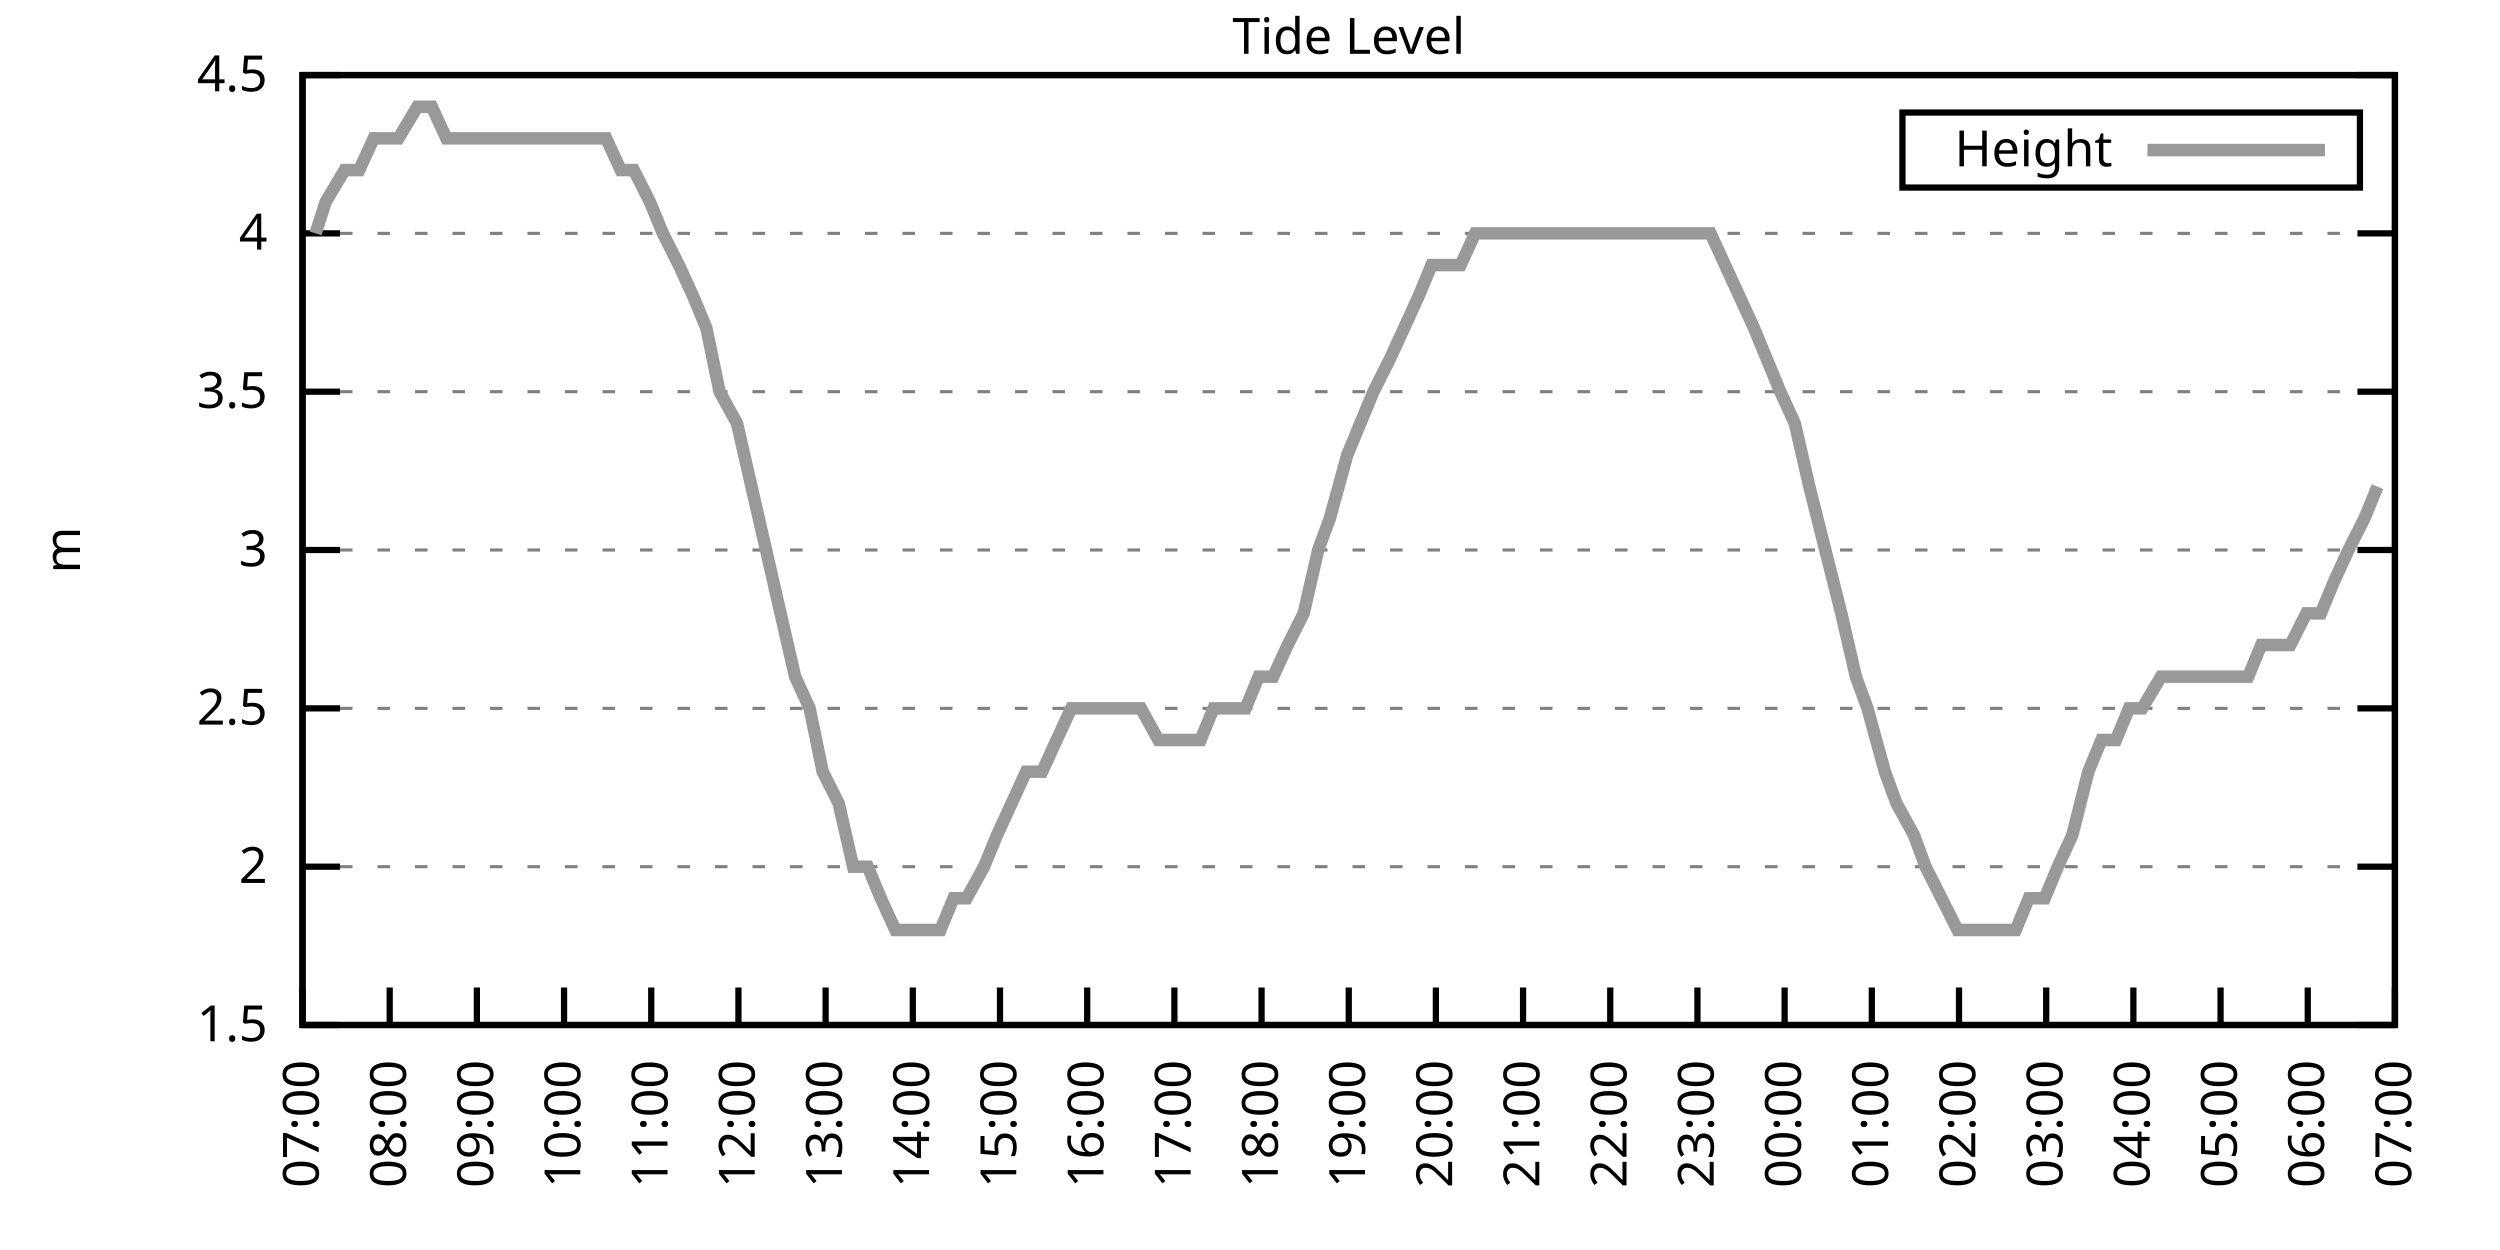
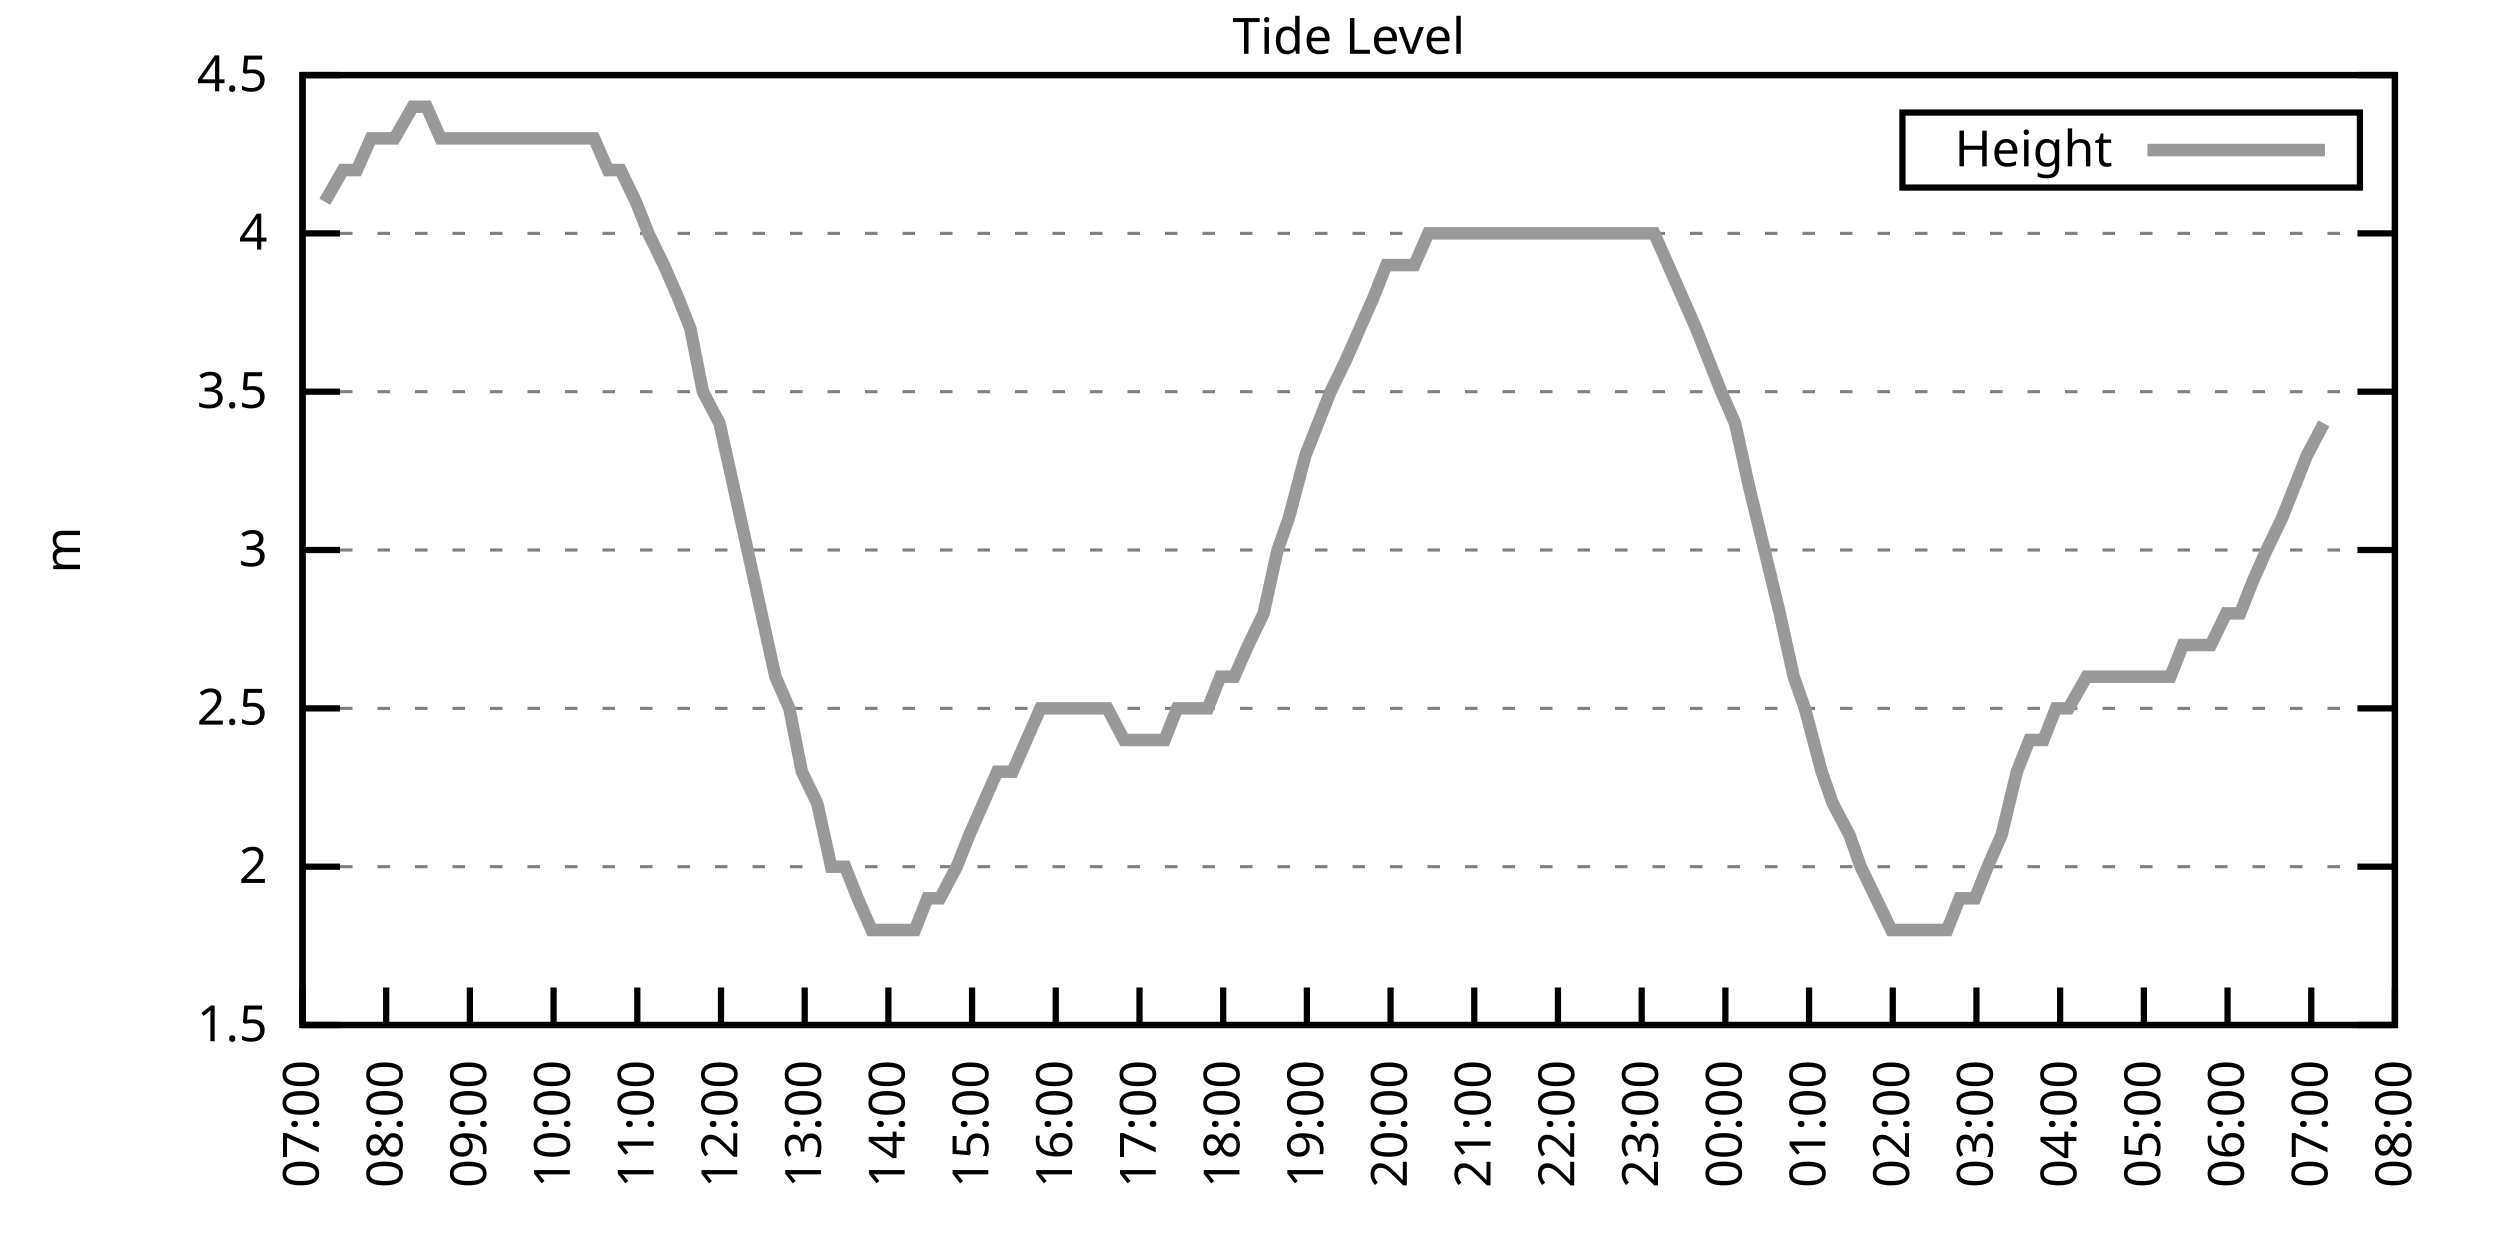
<svg xmlns="http://www.w3.org/2000/svg" xmlns:xlink="http://www.w3.org/1999/xlink" width="400" height="200" viewBox="0 0 400 200">
  <g id="gnuplot_canvas">
    <rect x="0" y="0" width="400" height="200" fill="none" />
    <defs>
      <circle id="gpDot" r="0.5" stroke-width="0.5" stroke="currentColor" />
      <path id="gpPt0" stroke-width="0.333" stroke="currentColor" d="M-1,0 h2 M0,-1 v2" />
      <path id="gpPt1" stroke-width="0.333" stroke="currentColor" d="M-1,-1 L1,1 M1,-1 L-1,1" />
      <path id="gpPt2" stroke-width="0.333" stroke="currentColor" d="M-1,0 L1,0 M0,-1 L0,1 M-1,-1 L1,1 M-1,1 L1,-1" />
      <rect id="gpPt3" stroke-width="0.333" stroke="currentColor" x="-1" y="-1" width="2" height="2" />
      <rect id="gpPt4" stroke-width="0.333" stroke="currentColor" fill="currentColor" x="-1" y="-1" width="2" height="2" />
      <circle id="gpPt5" stroke-width="0.333" stroke="currentColor" cx="0" cy="0" r="1" />
      <use xlink:href="#gpPt5" id="gpPt6" fill="currentColor" stroke="none" />
      <path id="gpPt7" stroke-width="0.333" stroke="currentColor" d="M0,-1.33 L-1.33,0.67 L1.33,0.67 z" />
      <use xlink:href="#gpPt7" id="gpPt8" fill="currentColor" stroke="none" />
      <use xlink:href="#gpPt7" id="gpPt9" stroke="currentColor" transform="rotate(180)" />
      <use xlink:href="#gpPt9" id="gpPt10" fill="currentColor" stroke="none" />
      <use xlink:href="#gpPt3" id="gpPt11" stroke="currentColor" transform="rotate(45)" />
      <use xlink:href="#gpPt11" id="gpPt12" fill="currentColor" stroke="none" />
      <path id="gpPt13" stroke-width="0.333" stroke="currentColor" d="M0,1.330 L1.265,0.411 L0.782,-1.067 L-0.782,-1.076 L-1.265,0.411 z" />
      <use xlink:href="#gpPt13" id="gpPt14" fill="currentColor" stroke="none" />
      <filter id="textbox" filterUnits="objectBoundingBox" x="0" y="0" height="1" width="1">
        <feFlood flood-color="white" flood-opacity="1" result="bgnd" />
        <feComposite in="SourceGraphic" in2="bgnd" operator="atop" />
      </filter>
      <filter id="greybox" filterUnits="objectBoundingBox" x="0" y="0" height="1" width="1">
        <feFlood flood-color="lightgrey" flood-opacity="1" result="grey" />
        <feComposite in="SourceGraphic" in2="grey" operator="atop" />
      </filter>
    </defs>
    <g fill="none" color="white" stroke="currentColor" stroke-width="1.00" stroke-linecap="butt" stroke-linejoin="miter">
</g>
    <g fill="none" color="black" stroke="currentColor" stroke-width="1.00" stroke-linecap="butt" stroke-linejoin="miter">
      <g stroke="none" shape-rendering="crispEdges">
        <polygon fill="rgb(255, 255, 255)" points="48.40,164.00 383.18,164.00 383.18,12.02 48.40,12.02 " />
      </g>
    </g>
    <g fill="none" color="black" stroke="currentColor" stroke-width="1.00" stroke-linecap="butt" stroke-linejoin="miter">
</g>
    <g fill="none" color="black" stroke="black" stroke-width="0.50" stroke-linecap="butt" stroke-linejoin="miter">
</g>
    <g fill="none" color="gray" stroke="currentColor" stroke-width="0.50" stroke-linecap="butt" stroke-linejoin="miter">
      <path stroke="gray" stroke-dasharray="2,4" class="gridline" d="M48.40,164.00 L383.19,164.00  " />
    </g>
    <g fill="none" color="gray" stroke="gray" stroke-width="1.00" stroke-linecap="butt" stroke-linejoin="miter">
</g>
    <g fill="none" color="black" stroke="currentColor" stroke-width="1.00" stroke-linecap="butt" stroke-linejoin="miter">
      <path stroke="black" d="M48.40,164.00 L54.40,164.00 M383.19,164.00 L377.19,164.00  " />
      <g transform="translate(42.80,166.60)" stroke="none" fill="black" font-family="Sans" font-size="8.00" text-anchor="end">
        <text>
          <tspan font-family="Sans"> 1.5</tspan>
        </text>
      </g>
    </g>
    <g fill="none" color="black" stroke="currentColor" stroke-width="1.00" stroke-linecap="butt" stroke-linejoin="miter">
</g>
    <g fill="none" color="black" stroke="black" stroke-width="0.50" stroke-linecap="butt" stroke-linejoin="miter">
</g>
    <g fill="none" color="gray" stroke="currentColor" stroke-width="0.50" stroke-linecap="butt" stroke-linejoin="miter">
      <path stroke="gray" stroke-dasharray="2,4" class="gridline" d="M48.40,138.67 L383.19,138.67  " />
    </g>
    <g fill="none" color="gray" stroke="gray" stroke-width="1.00" stroke-linecap="butt" stroke-linejoin="miter">
</g>
    <g fill="none" color="black" stroke="currentColor" stroke-width="1.00" stroke-linecap="butt" stroke-linejoin="miter">
      <path stroke="black" d="M48.40,138.67 L54.40,138.67 M383.19,138.67 L377.19,138.67  " />
      <g transform="translate(42.80,141.27)" stroke="none" fill="black" font-family="Sans" font-size="8.00" text-anchor="end">
        <text>
          <tspan font-family="Sans"> 2</tspan>
        </text>
      </g>
    </g>
    <g fill="none" color="black" stroke="currentColor" stroke-width="1.00" stroke-linecap="butt" stroke-linejoin="miter">
</g>
    <g fill="none" color="black" stroke="black" stroke-width="0.50" stroke-linecap="butt" stroke-linejoin="miter">
</g>
    <g fill="none" color="gray" stroke="currentColor" stroke-width="0.50" stroke-linecap="butt" stroke-linejoin="miter">
      <path stroke="gray" stroke-dasharray="2,4" class="gridline" d="M48.40,113.34 L383.19,113.34  " />
    </g>
    <g fill="none" color="gray" stroke="gray" stroke-width="1.00" stroke-linecap="butt" stroke-linejoin="miter">
</g>
    <g fill="none" color="black" stroke="currentColor" stroke-width="1.00" stroke-linecap="butt" stroke-linejoin="miter">
      <path stroke="black" d="M48.40,113.34 L54.40,113.34 M383.19,113.34 L377.19,113.34  " />
      <g transform="translate(42.80,115.94)" stroke="none" fill="black" font-family="Sans" font-size="8.00" text-anchor="end">
        <text>
          <tspan font-family="Sans"> 2.5</tspan>
        </text>
      </g>
    </g>
    <g fill="none" color="black" stroke="currentColor" stroke-width="1.00" stroke-linecap="butt" stroke-linejoin="miter">
</g>
    <g fill="none" color="black" stroke="black" stroke-width="0.50" stroke-linecap="butt" stroke-linejoin="miter">
</g>
    <g fill="none" color="gray" stroke="currentColor" stroke-width="0.50" stroke-linecap="butt" stroke-linejoin="miter">
      <path stroke="gray" stroke-dasharray="2,4" class="gridline" d="M48.40,88.00 L383.19,88.00  " />
    </g>
    <g fill="none" color="gray" stroke="gray" stroke-width="1.00" stroke-linecap="butt" stroke-linejoin="miter">
</g>
    <g fill="none" color="black" stroke="currentColor" stroke-width="1.00" stroke-linecap="butt" stroke-linejoin="miter">
      <path stroke="black" d="M48.40,88.00 L54.40,88.00 M383.19,88.00 L377.19,88.00  " />
      <g transform="translate(42.80,90.60)" stroke="none" fill="black" font-family="Sans" font-size="8.00" text-anchor="end">
        <text>
          <tspan font-family="Sans"> 3</tspan>
        </text>
      </g>
    </g>
    <g fill="none" color="black" stroke="currentColor" stroke-width="1.00" stroke-linecap="butt" stroke-linejoin="miter">
</g>
    <g fill="none" color="black" stroke="black" stroke-width="0.50" stroke-linecap="butt" stroke-linejoin="miter">
</g>
    <g fill="none" color="gray" stroke="currentColor" stroke-width="0.50" stroke-linecap="butt" stroke-linejoin="miter">
      <path stroke="gray" stroke-dasharray="2,4" class="gridline" d="M48.40,62.67 L383.19,62.67  " />
    </g>
    <g fill="none" color="gray" stroke="gray" stroke-width="1.00" stroke-linecap="butt" stroke-linejoin="miter">
</g>
    <g fill="none" color="black" stroke="currentColor" stroke-width="1.00" stroke-linecap="butt" stroke-linejoin="miter">
      <path stroke="black" d="M48.40,62.67 L54.40,62.67 M383.19,62.67 L377.19,62.67  " />
      <g transform="translate(42.80,65.27)" stroke="none" fill="black" font-family="Sans" font-size="8.00" text-anchor="end">
        <text>
          <tspan font-family="Sans"> 3.5</tspan>
        </text>
      </g>
    </g>
    <g fill="none" color="black" stroke="currentColor" stroke-width="1.00" stroke-linecap="butt" stroke-linejoin="miter">
</g>
    <g fill="none" color="black" stroke="black" stroke-width="0.50" stroke-linecap="butt" stroke-linejoin="miter">
</g>
    <g fill="none" color="gray" stroke="currentColor" stroke-width="0.50" stroke-linecap="butt" stroke-linejoin="miter">
      <path stroke="gray" stroke-dasharray="2,4" class="gridline" d="M48.40,37.34 L383.19,37.34  " />
    </g>
    <g fill="none" color="gray" stroke="gray" stroke-width="1.00" stroke-linecap="butt" stroke-linejoin="miter">
</g>
    <g fill="none" color="black" stroke="currentColor" stroke-width="1.00" stroke-linecap="butt" stroke-linejoin="miter">
      <path stroke="black" d="M48.40,37.34 L54.40,37.34 M383.19,37.34 L377.19,37.34  " />
      <g transform="translate(42.80,39.94)" stroke="none" fill="black" font-family="Sans" font-size="8.00" text-anchor="end">
        <text>
          <tspan font-family="Sans"> 4</tspan>
        </text>
      </g>
    </g>
    <g fill="none" color="black" stroke="currentColor" stroke-width="1.00" stroke-linecap="butt" stroke-linejoin="miter">
</g>
    <g fill="none" color="black" stroke="black" stroke-width="0.50" stroke-linecap="butt" stroke-linejoin="miter">
</g>
    <g fill="none" color="gray" stroke="currentColor" stroke-width="0.50" stroke-linecap="butt" stroke-linejoin="miter">
      <path stroke="gray" stroke-dasharray="2,4" class="gridline" d="M48.40,12.01 L383.19,12.01  " />
    </g>
    <g fill="none" color="gray" stroke="gray" stroke-width="1.00" stroke-linecap="butt" stroke-linejoin="miter">
</g>
    <g fill="none" color="black" stroke="currentColor" stroke-width="1.00" stroke-linecap="butt" stroke-linejoin="miter">
      <path stroke="black" d="M48.40,12.01 L54.40,12.01 M383.19,12.01 L377.19,12.01  " />
      <g transform="translate(42.80,14.61)" stroke="none" fill="black" font-family="Sans" font-size="8.00" text-anchor="end">
        <text>
          <tspan font-family="Sans"> 4.5</tspan>
        </text>
      </g>
    </g>
    <g fill="none" color="black" stroke="currentColor" stroke-width="1.00" stroke-linecap="butt" stroke-linejoin="miter">
      <path stroke="black" d="M48.40,164.00 L48.40,158.00  " />
      <g transform="translate(51.00,169.60) rotate(270.00)" stroke="none" fill="black" font-family="Sans" font-size="8.00" text-anchor="end">
        <text>
          <tspan font-family="Sans">07:00</tspan>
        </text>
      </g>
    </g>
    <g fill="none" color="black" stroke="currentColor" stroke-width="1.00" stroke-linecap="butt" stroke-linejoin="miter">
-       <path stroke="black" d="M62.35,164.00 L62.35,158.00  " />
-       <g transform="translate(64.95,169.60) rotate(270.00)" stroke="none" fill="black" font-family="Sans" font-size="8.00" text-anchor="end">
+       <path stroke="black" d="M61.79,164.00 L61.79,158.00  " />
+       <g transform="translate(64.39,169.60) rotate(270.00)" stroke="none" fill="black" font-family="Sans" font-size="8.00" text-anchor="end">
        <text>
          <tspan font-family="Sans">08:00</tspan>
        </text>
      </g>
    </g>
    <g fill="none" color="black" stroke="currentColor" stroke-width="1.00" stroke-linecap="butt" stroke-linejoin="miter">
-       <path stroke="black" d="M76.30,164.00 L76.30,158.00  " />
-       <g transform="translate(78.90,169.60) rotate(270.00)" stroke="none" fill="black" font-family="Sans" font-size="8.00" text-anchor="end">
+       <path stroke="black" d="M75.18,164.00 L75.18,158.00  " />
+       <g transform="translate(77.78,169.60) rotate(270.00)" stroke="none" fill="black" font-family="Sans" font-size="8.00" text-anchor="end">
        <text>
          <tspan font-family="Sans">09:00</tspan>
        </text>
      </g>
    </g>
    <g fill="none" color="black" stroke="currentColor" stroke-width="1.00" stroke-linecap="butt" stroke-linejoin="miter">
-       <path stroke="black" d="M90.25,164.00 L90.25,158.00  " />
-       <g transform="translate(92.85,169.60) rotate(270.00)" stroke="none" fill="black" font-family="Sans" font-size="8.00" text-anchor="end">
+       <path stroke="black" d="M88.57,164.00 L88.57,158.00  " />
+       <g transform="translate(91.17,169.60) rotate(270.00)" stroke="none" fill="black" font-family="Sans" font-size="8.00" text-anchor="end">
        <text>
          <tspan font-family="Sans">10:00</tspan>
        </text>
      </g>
    </g>
    <g fill="none" color="black" stroke="currentColor" stroke-width="1.00" stroke-linecap="butt" stroke-linejoin="miter">
-       <path stroke="black" d="M104.20,164.00 L104.20,158.00  " />
-       <g transform="translate(106.80,169.60) rotate(270.00)" stroke="none" fill="black" font-family="Sans" font-size="8.00" text-anchor="end">
+       <path stroke="black" d="M101.97,164.00 L101.97,158.00  " />
+       <g transform="translate(104.57,169.60) rotate(270.00)" stroke="none" fill="black" font-family="Sans" font-size="8.00" text-anchor="end">
        <text>
          <tspan font-family="Sans">11:00</tspan>
        </text>
      </g>
    </g>
    <g fill="none" color="black" stroke="currentColor" stroke-width="1.00" stroke-linecap="butt" stroke-linejoin="miter">
-       <path stroke="black" d="M118.15,164.00 L118.15,158.00  " />
-       <g transform="translate(120.75,169.60) rotate(270.00)" stroke="none" fill="black" font-family="Sans" font-size="8.00" text-anchor="end">
+       <path stroke="black" d="M115.36,164.00 L115.36,158.00  " />
+       <g transform="translate(117.96,169.60) rotate(270.00)" stroke="none" fill="black" font-family="Sans" font-size="8.00" text-anchor="end">
        <text>
          <tspan font-family="Sans">12:00</tspan>
        </text>
      </g>
    </g>
    <g fill="none" color="black" stroke="currentColor" stroke-width="1.00" stroke-linecap="butt" stroke-linejoin="miter">
-       <path stroke="black" d="M132.10,164.00 L132.10,158.00  " />
-       <g transform="translate(134.70,169.60) rotate(270.00)" stroke="none" fill="black" font-family="Sans" font-size="8.00" text-anchor="end">
+       <path stroke="black" d="M128.75,164.00 L128.75,158.00  " />
+       <g transform="translate(131.35,169.60) rotate(270.00)" stroke="none" fill="black" font-family="Sans" font-size="8.00" text-anchor="end">
        <text>
          <tspan font-family="Sans">13:00</tspan>
        </text>
      </g>
    </g>
    <g fill="none" color="black" stroke="currentColor" stroke-width="1.00" stroke-linecap="butt" stroke-linejoin="miter">
-       <path stroke="black" d="M146.05,164.00 L146.05,158.00  " />
-       <g transform="translate(148.65,169.60) rotate(270.00)" stroke="none" fill="black" font-family="Sans" font-size="8.00" text-anchor="end">
+       <path stroke="black" d="M142.14,164.00 L142.14,158.00  " />
+       <g transform="translate(144.74,169.60) rotate(270.00)" stroke="none" fill="black" font-family="Sans" font-size="8.00" text-anchor="end">
        <text>
          <tspan font-family="Sans">14:00</tspan>
        </text>
      </g>
    </g>
    <g fill="none" color="black" stroke="currentColor" stroke-width="1.00" stroke-linecap="butt" stroke-linejoin="miter">
-       <path stroke="black" d="M160.00,164.00 L160.00,158.00  " />
-       <g transform="translate(162.60,169.60) rotate(270.00)" stroke="none" fill="black" font-family="Sans" font-size="8.00" text-anchor="end">
+       <path stroke="black" d="M155.53,164.00 L155.53,158.00  " />
+       <g transform="translate(158.13,169.60) rotate(270.00)" stroke="none" fill="black" font-family="Sans" font-size="8.00" text-anchor="end">
        <text>
          <tspan font-family="Sans">15:00</tspan>
        </text>
      </g>
    </g>
    <g fill="none" color="black" stroke="currentColor" stroke-width="1.00" stroke-linecap="butt" stroke-linejoin="miter">
-       <path stroke="black" d="M173.95,164.00 L173.95,158.00  " />
-       <g transform="translate(176.55,169.60) rotate(270.00)" stroke="none" fill="black" font-family="Sans" font-size="8.00" text-anchor="end">
+       <path stroke="black" d="M168.92,164.00 L168.92,158.00  " />
+       <g transform="translate(171.52,169.60) rotate(270.00)" stroke="none" fill="black" font-family="Sans" font-size="8.00" text-anchor="end">
        <text>
          <tspan font-family="Sans">16:00</tspan>
        </text>
      </g>
    </g>
    <g fill="none" color="black" stroke="currentColor" stroke-width="1.00" stroke-linecap="butt" stroke-linejoin="miter">
-       <path stroke="black" d="M187.90,164.00 L187.90,158.00  " />
-       <g transform="translate(190.50,169.60) rotate(270.00)" stroke="none" fill="black" font-family="Sans" font-size="8.00" text-anchor="end">
+       <path stroke="black" d="M182.32,164.00 L182.32,158.00  " />
+       <g transform="translate(184.92,169.60) rotate(270.00)" stroke="none" fill="black" font-family="Sans" font-size="8.00" text-anchor="end">
        <text>
          <tspan font-family="Sans">17:00</tspan>
        </text>
      </g>
    </g>
    <g fill="none" color="black" stroke="currentColor" stroke-width="1.00" stroke-linecap="butt" stroke-linejoin="miter">
-       <path stroke="black" d="M201.85,164.00 L201.85,158.00  " />
-       <g transform="translate(204.45,169.60) rotate(270.00)" stroke="none" fill="black" font-family="Sans" font-size="8.00" text-anchor="end">
+       <path stroke="black" d="M195.71,164.00 L195.71,158.00  " />
+       <g transform="translate(198.31,169.60) rotate(270.00)" stroke="none" fill="black" font-family="Sans" font-size="8.00" text-anchor="end">
        <text>
          <tspan font-family="Sans">18:00</tspan>
        </text>
      </g>
    </g>
    <g fill="none" color="black" stroke="currentColor" stroke-width="1.00" stroke-linecap="butt" stroke-linejoin="miter">
-       <path stroke="black" d="M215.80,164.00 L215.80,158.00  " />
-       <g transform="translate(218.40,169.60) rotate(270.00)" stroke="none" fill="black" font-family="Sans" font-size="8.00" text-anchor="end">
+       <path stroke="black" d="M209.10,164.00 L209.10,158.00  " />
+       <g transform="translate(211.70,169.60) rotate(270.00)" stroke="none" fill="black" font-family="Sans" font-size="8.00" text-anchor="end">
        <text>
          <tspan font-family="Sans">19:00</tspan>
        </text>
      </g>
    </g>
    <g fill="none" color="black" stroke="currentColor" stroke-width="1.00" stroke-linecap="butt" stroke-linejoin="miter">
-       <path stroke="black" d="M229.74,164.00 L229.74,158.00  " />
-       <g transform="translate(232.34,169.60) rotate(270.00)" stroke="none" fill="black" font-family="Sans" font-size="8.00" text-anchor="end">
+       <path stroke="black" d="M222.49,164.00 L222.49,158.00  " />
+       <g transform="translate(225.09,169.60) rotate(270.00)" stroke="none" fill="black" font-family="Sans" font-size="8.00" text-anchor="end">
        <text>
          <tspan font-family="Sans">20:00</tspan>
        </text>
      </g>
    </g>
    <g fill="none" color="black" stroke="currentColor" stroke-width="1.00" stroke-linecap="butt" stroke-linejoin="miter">
-       <path stroke="black" d="M243.69,164.00 L243.69,158.00  " />
-       <g transform="translate(246.29,169.60) rotate(270.00)" stroke="none" fill="black" font-family="Sans" font-size="8.00" text-anchor="end">
+       <path stroke="black" d="M235.88,164.00 L235.88,158.00  " />
+       <g transform="translate(238.48,169.60) rotate(270.00)" stroke="none" fill="black" font-family="Sans" font-size="8.00" text-anchor="end">
        <text>
          <tspan font-family="Sans">21:00</tspan>
        </text>
      </g>
    </g>
    <g fill="none" color="black" stroke="currentColor" stroke-width="1.00" stroke-linecap="butt" stroke-linejoin="miter">
-       <path stroke="black" d="M257.64,164.00 L257.64,158.00  " />
-       <g transform="translate(260.24,169.60) rotate(270.00)" stroke="none" fill="black" font-family="Sans" font-size="8.00" text-anchor="end">
+       <path stroke="black" d="M249.27,164.00 L249.27,158.00  " />
+       <g transform="translate(251.87,169.60) rotate(270.00)" stroke="none" fill="black" font-family="Sans" font-size="8.00" text-anchor="end">
        <text>
          <tspan font-family="Sans">22:00</tspan>
        </text>
      </g>
    </g>
    <g fill="none" color="black" stroke="currentColor" stroke-width="1.00" stroke-linecap="butt" stroke-linejoin="miter">
-       <path stroke="black" d="M271.59,164.00 L271.59,158.00  " />
-       <g transform="translate(274.19,169.60) rotate(270.00)" stroke="none" fill="black" font-family="Sans" font-size="8.00" text-anchor="end">
+       <path stroke="black" d="M262.67,164.00 L262.67,158.00  " />
+       <g transform="translate(265.27,169.60) rotate(270.00)" stroke="none" fill="black" font-family="Sans" font-size="8.00" text-anchor="end">
        <text>
          <tspan font-family="Sans">23:00</tspan>
        </text>
      </g>
    </g>
    <g fill="none" color="black" stroke="currentColor" stroke-width="1.00" stroke-linecap="butt" stroke-linejoin="miter">
-       <path stroke="black" d="M285.54,164.00 L285.54,158.00  " />
-       <g transform="translate(288.14,169.60) rotate(270.00)" stroke="none" fill="black" font-family="Sans" font-size="8.00" text-anchor="end">
+       <path stroke="black" d="M276.06,164.00 L276.06,158.00  " />
+       <g transform="translate(278.66,169.60) rotate(270.00)" stroke="none" fill="black" font-family="Sans" font-size="8.00" text-anchor="end">
        <text>
          <tspan font-family="Sans">00:00</tspan>
        </text>
      </g>
    </g>
    <g fill="none" color="black" stroke="currentColor" stroke-width="1.00" stroke-linecap="butt" stroke-linejoin="miter">
-       <path stroke="black" d="M299.49,164.00 L299.49,158.00  " />
-       <g transform="translate(302.09,169.60) rotate(270.00)" stroke="none" fill="black" font-family="Sans" font-size="8.00" text-anchor="end">
+       <path stroke="black" d="M289.45,164.00 L289.45,158.00  " />
+       <g transform="translate(292.05,169.60) rotate(270.00)" stroke="none" fill="black" font-family="Sans" font-size="8.00" text-anchor="end">
        <text>
          <tspan font-family="Sans">01:00</tspan>
        </text>
      </g>
    </g>
    <g fill="none" color="black" stroke="currentColor" stroke-width="1.00" stroke-linecap="butt" stroke-linejoin="miter">
-       <path stroke="black" d="M313.44,164.00 L313.44,158.00  " />
-       <g transform="translate(316.04,169.60) rotate(270.00)" stroke="none" fill="black" font-family="Sans" font-size="8.00" text-anchor="end">
+       <path stroke="black" d="M302.84,164.00 L302.84,158.00  " />
+       <g transform="translate(305.44,169.60) rotate(270.00)" stroke="none" fill="black" font-family="Sans" font-size="8.00" text-anchor="end">
        <text>
          <tspan font-family="Sans">02:00</tspan>
        </text>
      </g>
    </g>
    <g fill="none" color="black" stroke="currentColor" stroke-width="1.00" stroke-linecap="butt" stroke-linejoin="miter">
-       <path stroke="black" d="M327.39,164.00 L327.39,158.00  " />
-       <g transform="translate(329.99,169.60) rotate(270.00)" stroke="none" fill="black" font-family="Sans" font-size="8.00" text-anchor="end">
+       <path stroke="black" d="M316.23,164.00 L316.23,158.00  " />
+       <g transform="translate(318.83,169.60) rotate(270.00)" stroke="none" fill="black" font-family="Sans" font-size="8.00" text-anchor="end">
        <text>
          <tspan font-family="Sans">03:00</tspan>
        </text>
      </g>
    </g>
    <g fill="none" color="black" stroke="currentColor" stroke-width="1.00" stroke-linecap="butt" stroke-linejoin="miter">
-       <path stroke="black" d="M341.34,164.00 L341.34,158.00  " />
-       <g transform="translate(343.94,169.60) rotate(270.00)" stroke="none" fill="black" font-family="Sans" font-size="8.00" text-anchor="end">
+       <path stroke="black" d="M329.62,164.00 L329.62,158.00  " />
+       <g transform="translate(332.22,169.60) rotate(270.00)" stroke="none" fill="black" font-family="Sans" font-size="8.00" text-anchor="end">
        <text>
          <tspan font-family="Sans">04:00</tspan>
        </text>
      </g>
    </g>
    <g fill="none" color="black" stroke="currentColor" stroke-width="1.00" stroke-linecap="butt" stroke-linejoin="miter">
-       <path stroke="black" d="M355.29,164.00 L355.29,158.00  " />
-       <g transform="translate(357.89,169.60) rotate(270.00)" stroke="none" fill="black" font-family="Sans" font-size="8.00" text-anchor="end">
+       <path stroke="black" d="M343.02,164.00 L343.02,158.00  " />
+       <g transform="translate(345.62,169.60) rotate(270.00)" stroke="none" fill="black" font-family="Sans" font-size="8.00" text-anchor="end">
        <text>
          <tspan font-family="Sans">05:00</tspan>
        </text>
      </g>
    </g>
    <g fill="none" color="black" stroke="currentColor" stroke-width="1.00" stroke-linecap="butt" stroke-linejoin="miter">
-       <path stroke="black" d="M369.24,164.00 L369.24,158.00  " />
-       <g transform="translate(371.84,169.60) rotate(270.00)" stroke="none" fill="black" font-family="Sans" font-size="8.00" text-anchor="end">
+       <path stroke="black" d="M356.41,164.00 L356.41,158.00  " />
+       <g transform="translate(359.01,169.60) rotate(270.00)" stroke="none" fill="black" font-family="Sans" font-size="8.00" text-anchor="end">
        <text>
          <tspan font-family="Sans">06:00</tspan>
+         </text>
+       </g>
+     </g>
+     <g fill="none" color="black" stroke="currentColor" stroke-width="1.00" stroke-linecap="butt" stroke-linejoin="miter">
+       <path stroke="black" d="M369.80,164.00 L369.80,158.00  " />
+       <g transform="translate(372.40,169.60) rotate(270.00)" stroke="none" fill="black" font-family="Sans" font-size="8.00" text-anchor="end">
+         <text>
+           <tspan font-family="Sans">07:00</tspan>
        </text>
      </g>
    </g>
    <g fill="none" color="black" stroke="currentColor" stroke-width="1.00" stroke-linecap="butt" stroke-linejoin="miter">
      <path stroke="black" d="M383.19,164.00 L383.19,158.00  " />
      <g transform="translate(385.79,169.60) rotate(270.00)" stroke="none" fill="black" font-family="Sans" font-size="8.00" text-anchor="end">
        <text>
-           <tspan font-family="Sans">07:00</tspan>
+           <tspan font-family="Sans">08:00</tspan>
        </text>
      </g>
    </g>
    <g fill="none" color="black" stroke="currentColor" stroke-width="1.00" stroke-linecap="butt" stroke-linejoin="miter">
</g>
    <g fill="none" color="black" stroke="currentColor" stroke-width="1.00" stroke-linecap="butt" stroke-linejoin="miter">
      <path stroke="black" d="M48.40,12.01 L48.40,164.00 L383.19,164.00 L383.19,12.01 L48.40,12.01 Z  " />
    </g>
    <g fill="none" color="black" stroke="currentColor" stroke-width="1.00" stroke-linecap="butt" stroke-linejoin="miter">
</g>
    <g fill="none" color="black" stroke="currentColor" stroke-width="1.00" stroke-linecap="butt" stroke-linejoin="miter">
      <path stroke="black" d="M304.39,30.01 L304.39,18.01 L377.59,18.01 L377.59,30.01 L304.39,30.01 Z  " />
    </g>
    <g id="Tide_level_plot_1">
      <g fill="none" color="white" stroke="black" stroke-width="2.00" stroke-linecap="butt" stroke-linejoin="miter">
</g>
      <g fill="none" color="black" stroke="currentColor" stroke-width="2.00" stroke-linecap="butt" stroke-linejoin="miter">
        <g transform="translate(337.99,26.61)" stroke="none" fill="black" font-family="Sans" font-size="8.00" text-anchor="end">
          <text>
            <tspan font-family="Sans">Height</tspan>
          </text>
        </g>
      </g>
      <g fill="none" color="black" stroke="currentColor" stroke-width="2.00" stroke-linecap="butt" stroke-linejoin="miter">
-         <path stroke="rgb(153, 153, 153)" d="M343.59,24.01 L371.99,24.01 M50.49,37.34 L52.12,32.28 L55.14,27.21 L57.47,27.21 L59.79,22.14 L62.12,22.14   L63.74,22.14 L66.77,17.08 L69.09,17.08 L71.42,22.14 L73.74,22.14 L76.07,22.14 L78.39,22.14 L80.72,22.14   L82.81,22.14 L85.37,22.14 L87.69,22.14 L90.02,22.14 L92.11,22.14 L94.20,22.14 L96.99,22.14 L99.32,27.21   L101.41,27.21 L103.97,32.28 L106.06,37.34 L108.62,42.41 L110.94,47.47 L113.03,52.54 L115.13,62.67 L117.92,67.74   L120.24,77.87 L122.57,88.00 L124.89,98.14 L127.22,108.27 L129.54,113.34 L131.63,123.47 L134.19,128.54 L136.51,138.67   L138.84,138.67 L140.93,143.73 L143.26,148.80 L145.81,148.80 L147.91,148.80 L150.46,148.80 L152.56,143.73 L154.65,143.73   L157.44,138.67 L159.53,133.60 L161.86,128.54 L164.18,123.47 L166.74,123.47 L169.06,118.40 L171.39,113.34 L173.48,113.34   L176.04,113.34 L178.13,113.34 L180.46,113.34 L182.55,113.34 L185.34,118.40 L187.43,118.40 L189.76,118.40 L192.08,118.40   L194.17,113.34 L196.96,113.34 L199.29,113.34 L201.38,108.27 L203.71,108.27 L206.03,103.20 L208.59,98.14 L210.91,88.00   L212.77,82.94 L215.56,72.81 L217.65,67.74 L219.75,62.67 L222.30,57.61 L224.63,52.54 L226.95,47.47 L229.05,42.41   L231.60,42.41 L233.70,42.41 L236.02,37.34 L238.35,37.34 L241.14,37.34 L243.23,37.34 L245.55,37.34 L247.88,37.34   L249.97,37.34 L252.76,37.34 L254.85,37.34 L257.18,37.34 L259.50,37.34 L262.06,37.34 L264.39,37.34 L266.71,37.34   L268.80,37.34 L271.36,37.34 L273.69,37.34 L276.01,42.41 L278.34,47.47 L280.66,52.54 L282.75,57.61 L284.85,62.67   L287.17,67.74 L289.50,77.87 L292.05,88.00 L294.61,98.14 L296.94,108.27 L298.80,113.34 L301.58,123.47 L303.44,128.54   L306.23,133.60 L308.09,138.67 L310.65,143.73 L313.21,148.80 L315.53,148.80 L317.39,148.80 L320.18,148.80 L322.51,148.80   L324.60,143.73 L327.16,143.73 L329.25,138.67 L331.58,133.60 L334.13,123.47 L336.23,118.40 L338.55,118.40 L340.64,113.34   L342.74,113.34 L345.76,108.27 L347.85,108.27 L350.41,108.27 L352.50,108.27 L354.83,108.27 L357.15,108.27 L359.71,108.27   L361.80,103.20 L364.36,103.20 L366.45,103.20 L369.01,98.14 L371.33,98.14 L373.43,93.07 L375.75,88.00 L378.31,82.94   L380.40,77.87  " />
+         <path stroke="rgb(153, 153, 153)" d="M343.59,24.01 L371.99,24.01 M51.97,32.28 L54.87,27.21 L57.10,27.21 L59.34,22.14 L61.57,22.14 L63.13,22.14   L66.03,17.08 L68.26,17.08 L70.50,22.14 L72.73,22.14 L74.96,22.14 L77.19,22.14 L79.42,22.14 L81.43,22.14   L83.89,22.14 L86.12,22.14 L88.35,22.14 L90.36,22.14 L92.37,22.14 L95.05,22.14 L97.28,27.21 L99.29,27.21   L101.74,32.28 L103.75,37.34 L106.21,42.41 L108.44,47.47 L110.45,52.54 L112.46,62.67 L115.13,67.74 L117.37,77.87   L119.60,88.00 L121.83,98.14 L124.06,108.27 L126.29,113.34 L128.30,123.47 L130.76,128.54 L132.99,138.67 L135.22,138.67   L137.23,143.73 L139.46,148.80 L141.92,148.80 L143.93,148.80 L146.38,148.80 L148.39,143.73 L150.40,143.73 L153.08,138.67   L155.09,133.60 L157.32,128.54 L159.55,123.47 L162.01,123.47 L164.24,118.40 L166.47,113.34 L168.48,113.34 L170.93,113.34   L172.94,113.34 L175.17,113.34 L177.18,113.34 L179.86,118.40 L181.87,118.40 L184.10,118.40 L186.33,118.40 L188.34,113.34   L191.02,113.34 L193.25,113.34 L195.26,108.27 L197.49,108.27 L199.73,103.20 L202.18,98.14 L204.41,88.00 L206.20,82.94   L208.88,72.81 L210.88,67.74 L212.89,62.67 L215.35,57.61 L217.58,52.54 L219.81,47.47 L221.82,42.41 L224.28,42.41   L226.29,42.41 L228.52,37.34 L230.75,37.34 L233.43,37.34 L235.44,37.34 L237.67,37.34 L239.90,37.34 L241.91,37.34   L244.59,37.34 L246.60,37.34 L248.83,37.34 L251.06,37.34 L253.51,37.34 L255.75,37.34 L257.98,37.34 L259.99,37.34   L262.44,37.34 L264.67,37.34 L266.91,42.41 L269.14,47.47 L271.37,52.54 L273.38,57.61 L275.39,62.67 L277.62,67.74   L279.85,77.87 L282.31,88.00 L284.76,98.14 L286.99,108.27 L288.78,113.34 L291.46,123.47 L293.24,128.54 L295.92,133.60   L297.71,138.67 L300.16,143.73 L302.62,148.80 L304.85,148.80 L306.63,148.80 L309.31,148.80 L311.54,148.80 L313.55,143.73   L316.01,143.73 L318.02,138.67 L320.25,133.60 L322.70,123.47 L324.71,118.40 L326.95,118.40 L328.95,113.34 L330.96,113.34   L333.86,108.27 L335.87,108.27 L338.33,108.27 L340.34,108.27 L342.57,108.27 L344.80,108.27 L347.26,108.27 L349.26,103.20   L351.72,103.20 L353.73,103.20 L356.18,98.14 L358.42,98.14 L360.42,93.07 L362.66,88.00 L365.11,82.94 L367.12,77.87   L369.13,72.81 L371.81,67.74  " />
      </g>
    </g>
    <g fill="none" color="black" stroke="currentColor" stroke-width="2.00" stroke-linecap="butt" stroke-linejoin="miter">
</g>
    <g fill="none" color="black" stroke="black" stroke-width="1.00" stroke-linecap="butt" stroke-linejoin="miter">
</g>
    <g fill="none" color="black" stroke="currentColor" stroke-width="1.00" stroke-linecap="butt" stroke-linejoin="miter">
      <path stroke="black" d="M48.40,12.01 L48.40,164.00 L383.19,164.00 L383.19,12.01 L48.40,12.01 Z  " />
      <g transform="translate(12.80,88.01) rotate(270.00)" stroke="none" fill="black" font-family="Sans" font-size="8.00" text-anchor="middle">
        <text>
          <tspan font-family="Sans">m</tspan>
        </text>
      </g>
    </g>
    <g fill="none" color="black" stroke="currentColor" stroke-width="1.00" stroke-linecap="butt" stroke-linejoin="miter">
</g>
    <g fill="none" color="black" stroke="currentColor" stroke-width="1.00" stroke-linecap="butt" stroke-linejoin="miter">
      <g transform="translate(215.79,8.61)" stroke="none" fill="black" font-family="Sans" font-size="8.00" text-anchor="middle">
        <text>
          <tspan font-family="Sans">Tide Level</tspan>
        </text>
      </g>
    </g>
    <g fill="none" color="black" stroke="currentColor" stroke-width="1.00" stroke-linecap="butt" stroke-linejoin="miter">
</g>
  </g>
</svg>
